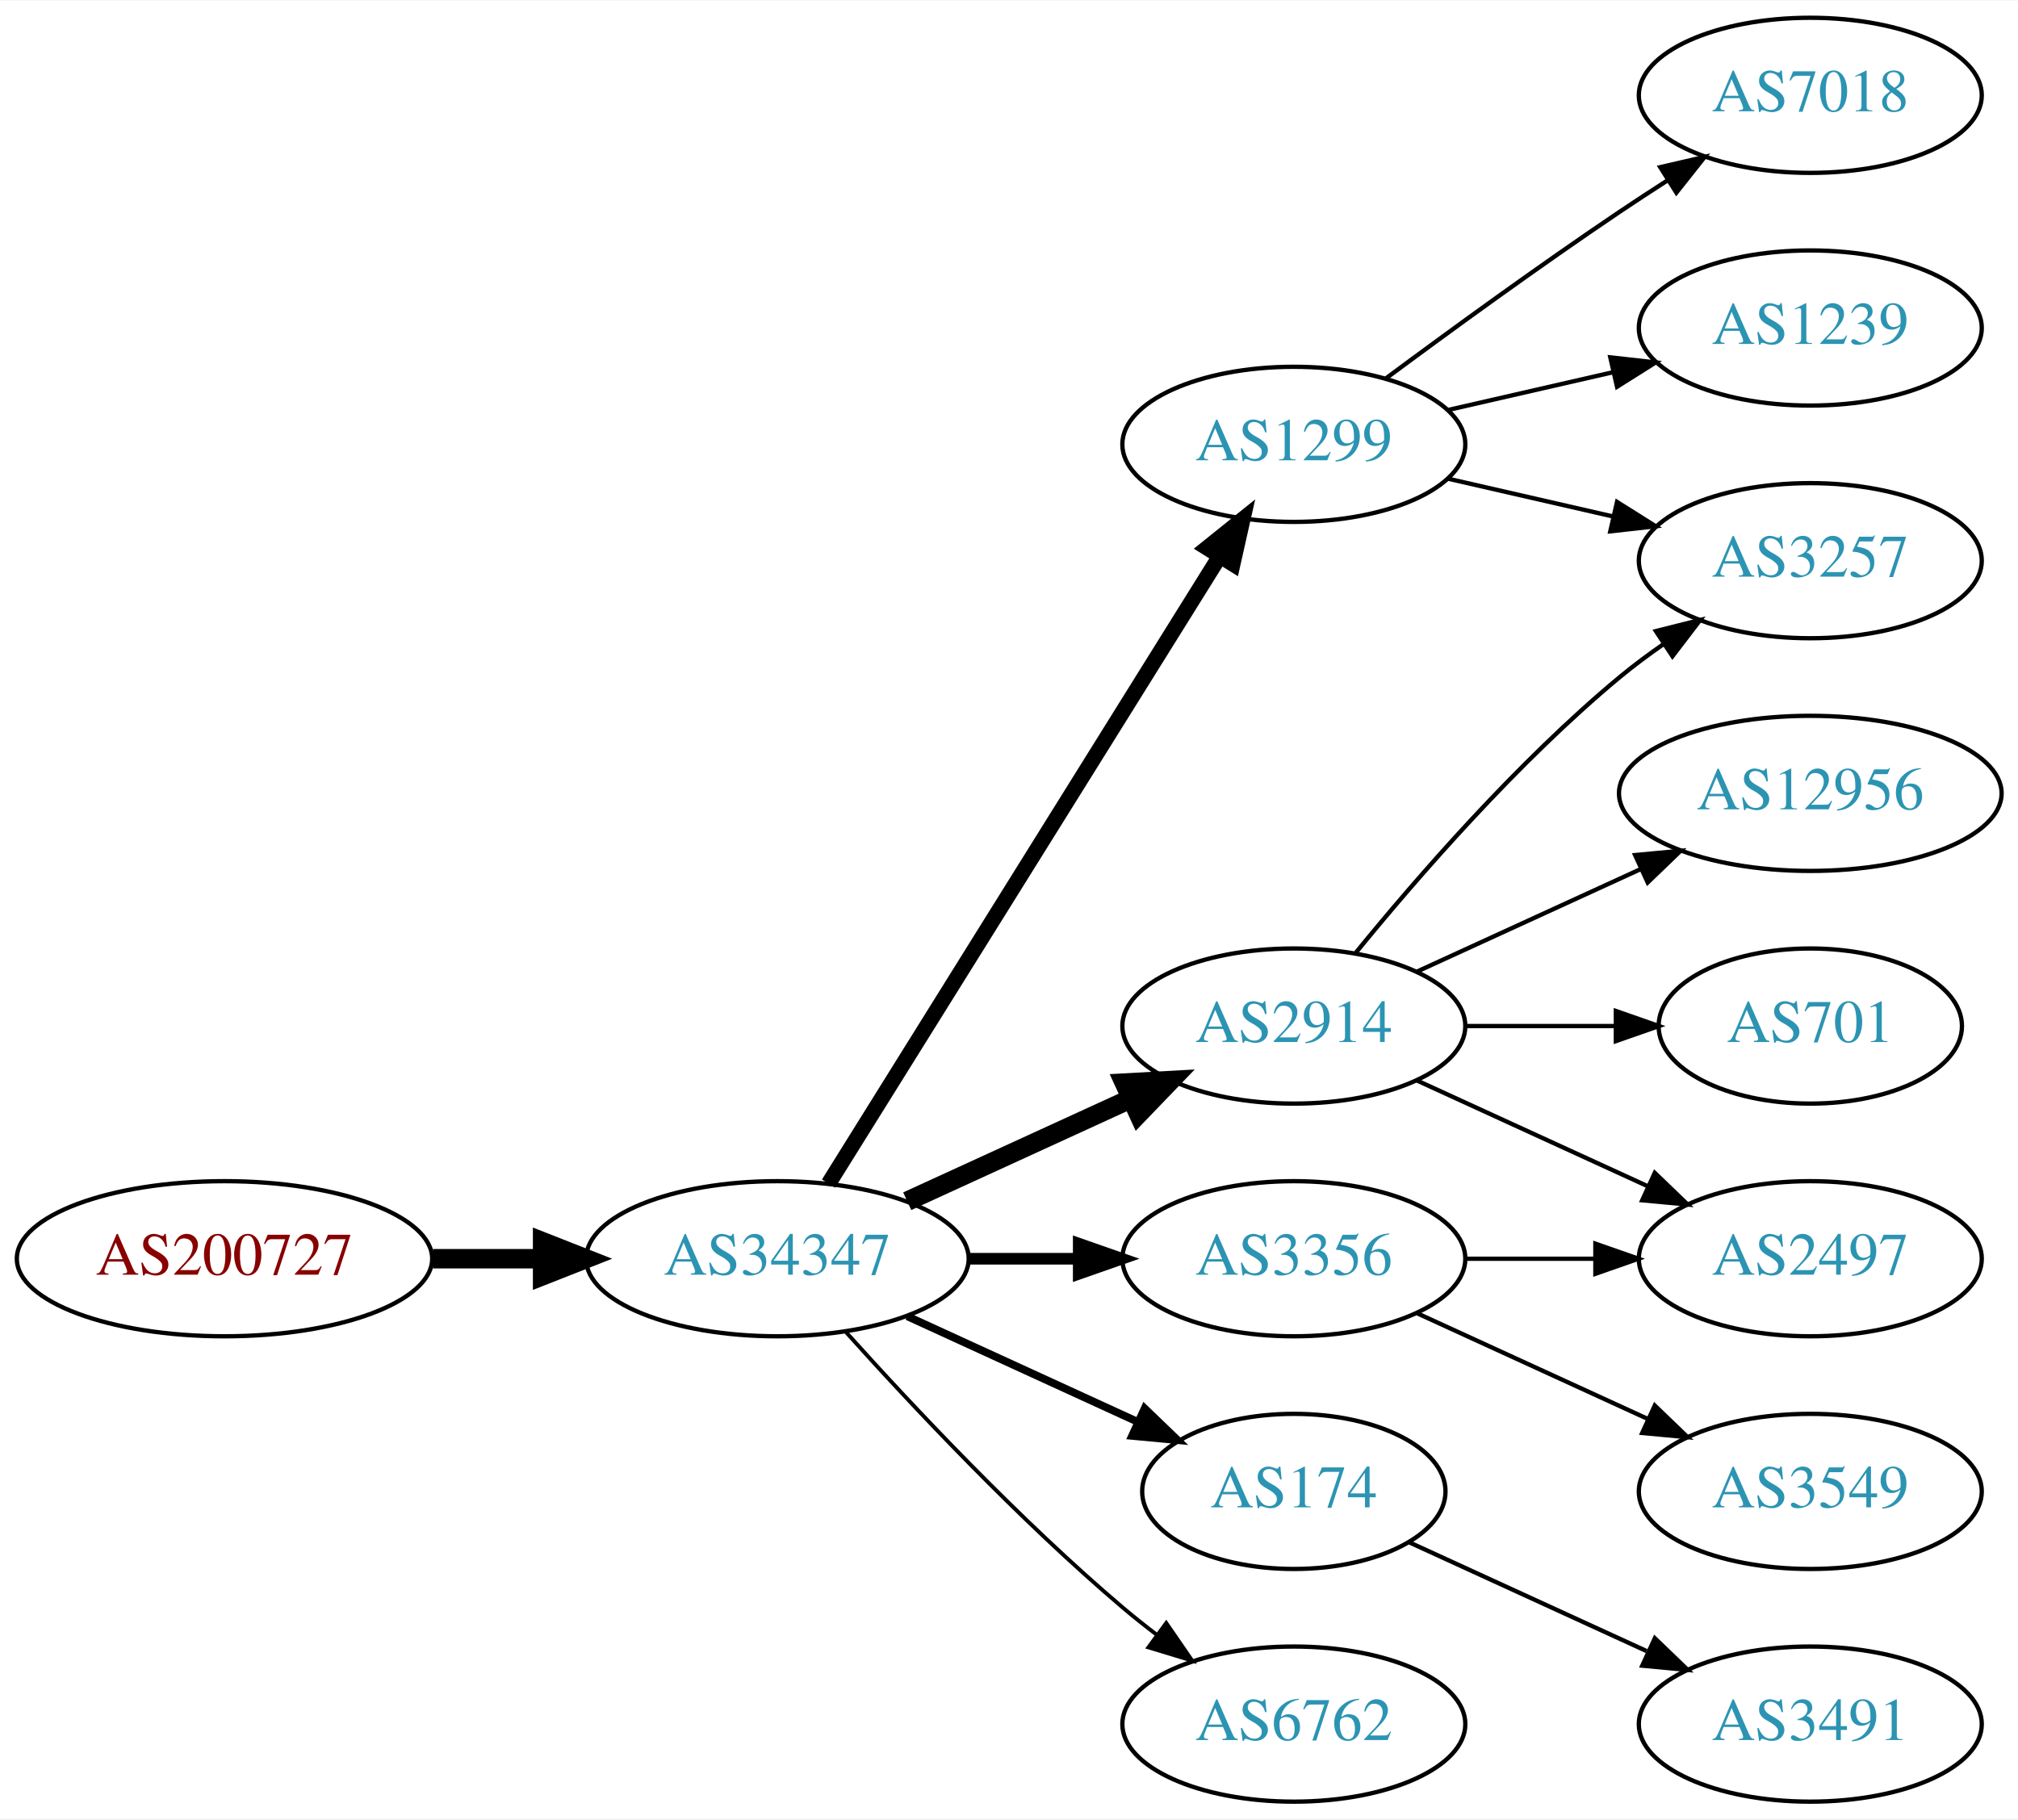
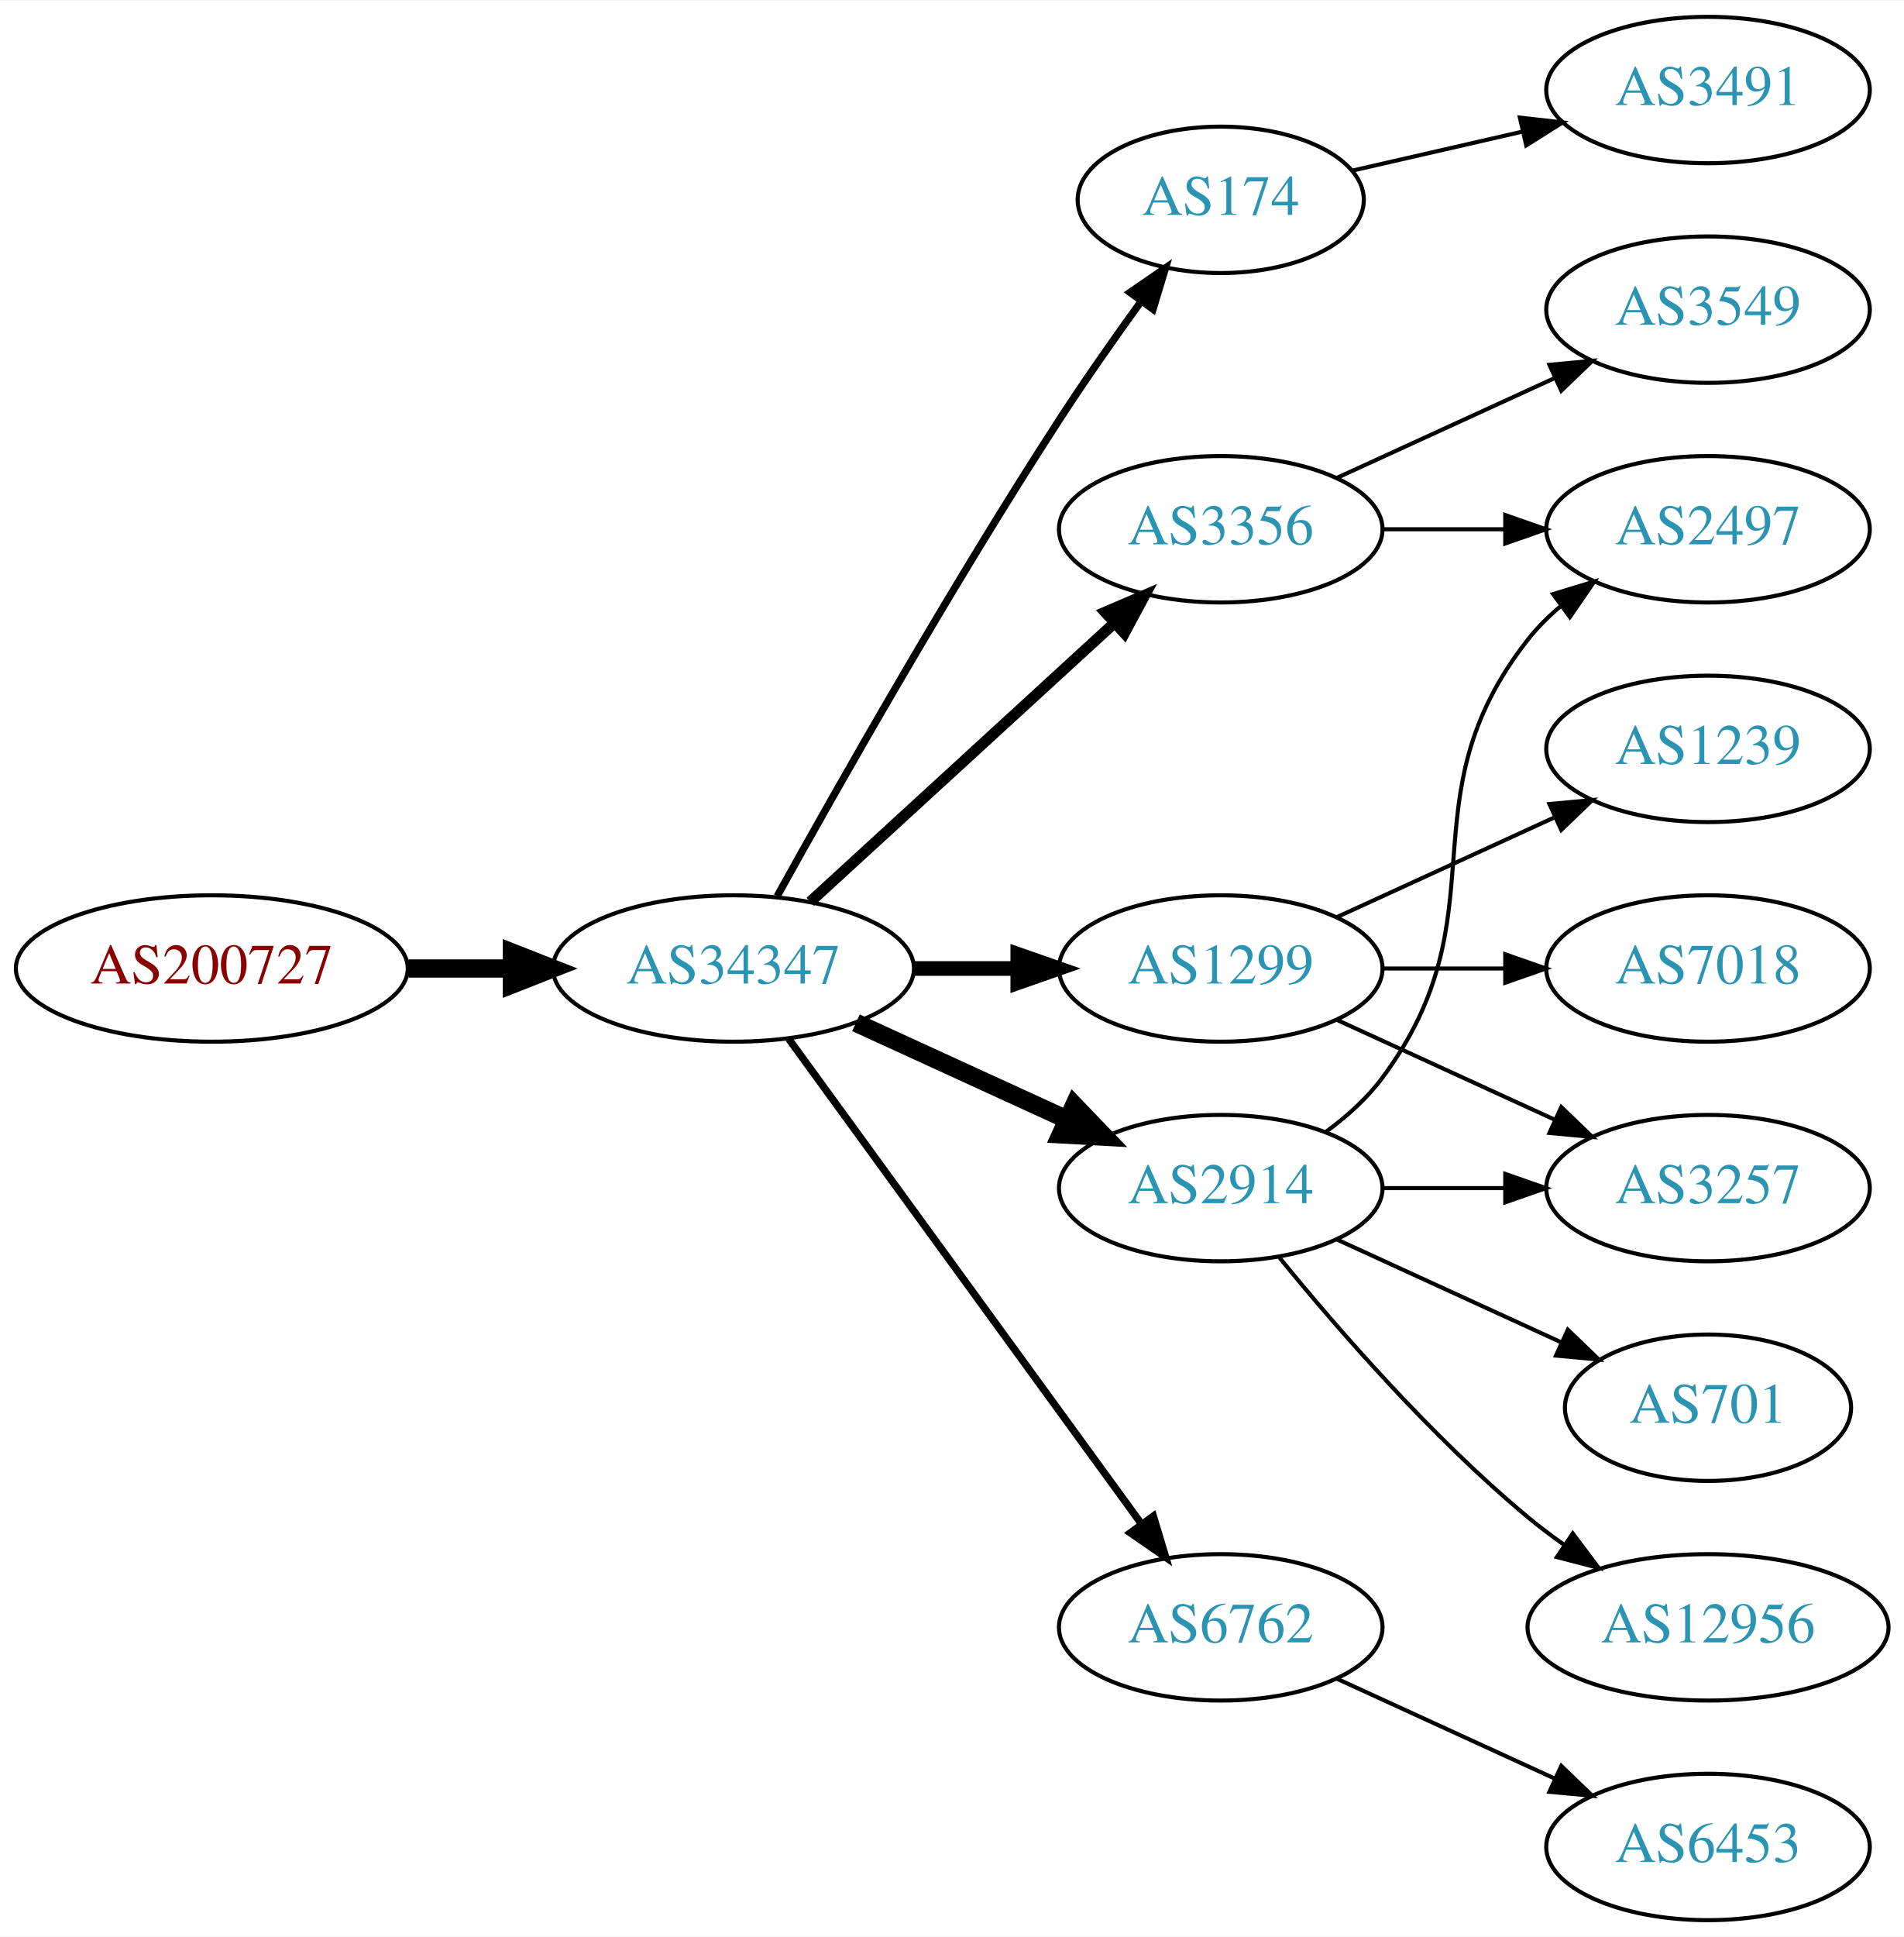
- <svg xmlns="http://www.w3.org/2000/svg" xmlns:xlink="http://www.w3.org/1999/xlink" width="468pt" height="422pt" viewBox="0.00 0.00 468.27 422.00">
-   <g id="graph0" class="graph" transform="scale(1 1) rotate(0) translate(4 418)">
-     <polygon fill="white" stroke="none" points="-4,4 -4,-418 464.269,-418 464.269,4 -4,4" />
+ <svg xmlns="http://www.w3.org/2000/svg" xmlns:xlink="http://www.w3.org/1999/xlink" width="468pt" height="476pt" viewBox="0.00 0.00 468.27 476.00">
+   <g id="graph0" class="graph" transform="scale(1 1) rotate(0) translate(4 472)">
+     <polygon fill="white" stroke="none" points="-4,4 -4,-472 464.269,-472 464.269,4 -4,4" />
    <g id="node1" class="node">
      <g id="a_node1">
        <a xlink:href="/asn/200727" xlink:title="AS200727 ~ Kommunalbetriebe Rinn GmbH [AT]">
-           <ellipse fill="#ffffff" stroke="black" cx="48.096" cy="-126" rx="48.192" ry="18" />
-           <text text-anchor="middle" x="48.096" y="-122.3" font-family="Times,serif" font-size="14.00" fill="#880000">AS200727</text>
+           <ellipse fill="#ffffff" stroke="black" cx="48.096" cy="-234" rx="48.192" ry="18" />
+           <text text-anchor="middle" x="48.096" y="-230.3" font-family="Times,serif" font-size="14.00" fill="#880000">AS200727</text>
        </a>
      </g>
    </g>
    <g id="node2" class="node">
      <g id="a_node2">
        <a xlink:href="/asn/34347" xlink:title="AS34347 ~ Stadtwerke Hall in Tirol GmbH [AT]">
-           <ellipse fill="#ffffff" stroke="black" cx="176.388" cy="-126" rx="44.393" ry="18" />
-           <text text-anchor="middle" x="176.388" y="-122.3" font-family="Times,serif" font-size="14.00" fill="#2c94b3">AS34347</text>
+           <ellipse fill="#ffffff" stroke="black" cx="176.388" cy="-234" rx="44.393" ry="18" />
+           <text text-anchor="middle" x="176.388" y="-230.3" font-family="Times,serif" font-size="14.00" fill="#2c94b3">AS34347</text>
        </a>
      </g>
    </g>
    <g id="edge1" class="edge">
-       <path fill="none" stroke="black" stroke-width="4.5" d="M96.481,-126C104.742,-126 113.386,-126 121.799,-126" />
-       <polygon fill="black" stroke="black" stroke-width="4.5" points="121.904,-129.938 131.904,-126 121.904,-122.063 121.904,-129.938" />
+       <path fill="none" stroke="black" stroke-width="4.5" d="M96.481,-234C104.742,-234 113.386,-234 121.799,-234" />
+       <polygon fill="black" stroke="black" stroke-width="4.5" points="121.904,-237.938 131.904,-234 121.904,-230.063 121.904,-237.938" />
    </g>
    <g id="node3" class="node">
      <g id="a_node3">
+         <a xlink:href="/asn/174" xlink:title="AS174 ~ Cogent Communications [US]">
+           <ellipse fill="#ffffff" stroke="black" cx="296.23" cy="-423" rx="35.194" ry="18" />
+           <text text-anchor="middle" x="296.23" y="-419.3" font-family="Times,serif" font-size="14.00" fill="#2c94b3">AS174</text>
+         </a>
+       </g>
+     </g>
+     <g id="edge2" class="edge">
+       <path fill="none" stroke="black" stroke-width="1.8" d="M187.141,-251.783C201.616,-277.901 229.949,-327.977 256.584,-369 262.863,-378.672 270.136,-389.031 276.667,-398.062" />
+       <polygon fill="black" stroke="black" stroke-width="1.8" points="273.921,-400.237 282.645,-406.249 279.575,-396.109 273.921,-400.237" />
+     </g>
+     <g id="node4" class="node">
+       <g id="a_node4">
+         <a xlink:href="/asn/3356" xlink:title="AS3356 ~ Level 3 Parent, LLC [US]">
+           <ellipse fill="#ffffff" stroke="black" cx="296.23" cy="-342" rx="39.794" ry="18" />
+           <text text-anchor="middle" x="296.23" y="-338.3" font-family="Times,serif" font-size="14.00" fill="#2c94b3">AS3356</text>
+         </a>
+       </g>
+     </g>
+     <g id="edge3" class="edge">
+       <path fill="none" stroke="black" stroke-width="2.7" d="M195.285,-250.403C215.214,-268.667 247.571,-298.322 270.048,-318.921" />
+       <polygon fill="black" stroke="black" stroke-width="2.7" points="267.813,-321.62 277.55,-325.797 272.543,-316.46 267.813,-321.62" />
+     </g>
+     <g id="node5" class="node">
+       <g id="a_node5">
+         <a xlink:href="/asn/1299" xlink:title="AS1299 ~ Telia Carrier [EU]">
+           <ellipse fill="#ffffff" stroke="black" cx="296.23" cy="-234" rx="39.794" ry="18" />
+           <text text-anchor="middle" x="296.23" y="-230.3" font-family="Times,serif" font-size="14.00" fill="#2c94b3">AS1299</text>
+         </a>
+       </g>
+     </g>
+     <g id="edge4" class="edge">
+       <path fill="none" stroke="black" stroke-width="3.6" d="M220.599,-234C228.911,-234 237.674,-234 246.156,-234" />
+       <polygon fill="black" stroke="black" stroke-width="3.6" points="246.315,-237.5 256.315,-234 246.315,-230.5 246.315,-237.5" />
+     </g>
+     <g id="node6" class="node">
+       <g id="a_node6">
+         <a xlink:href="/asn/6762" xlink:title="AS6762 ~ TELECOM ITALIA SPARKLE S.p.A. [IT]">
+           <ellipse fill="#ffffff" stroke="black" cx="296.23" cy="-72" rx="39.794" ry="18" />
+           <text text-anchor="middle" x="296.23" y="-68.3" font-family="Times,serif" font-size="14.00" fill="#2c94b3">AS6762</text>
+         </a>
+       </g>
+     </g>
+     <g id="edge5" class="edge">
+       <path fill="none" stroke="black" stroke-width="1.8" d="M189.999,-216.663C210.82,-188.04 252.482,-130.767 276.671,-97.514" />
+       <polygon fill="black" stroke="black" stroke-width="1.8" points="279.657,-99.358 282.71,-89.212 273.997,-95.24 279.657,-99.358" />
+     </g>
+     <g id="node7" class="node">
+       <g id="a_node7">
        <a xlink:href="/asn/2914" xlink:title="AS2914 ~ NTT America, Inc. [US]">
          <ellipse fill="#ffffff" stroke="black" cx="296.23" cy="-180" rx="39.794" ry="18" />
          <text text-anchor="middle" x="296.23" y="-176.3" font-family="Times,serif" font-size="14.00" fill="#2c94b3">AS2914</text>
        </a>
      </g>
    </g>
-     <g id="edge2" class="edge">
-       <path fill="none" stroke="black" stroke-width="4.5" d="M206.517,-139.348C222.128,-146.502 241.526,-155.391 258.198,-163.03" />
-       <polygon fill="black" stroke="black" stroke-width="4.5" points="256.919,-166.775 267.65,-167.362 260.199,-159.616 256.919,-166.775" />
-     </g>
-     <g id="node4" class="node">
-       <g id="a_node4">
-         <a xlink:href="/asn/1299" xlink:title="AS1299 ~ Telia Carrier [EU]">
-           <ellipse fill="#ffffff" stroke="black" cx="296.23" cy="-315" rx="39.794" ry="18" />
-           <text text-anchor="middle" x="296.23" y="-311.3" font-family="Times,serif" font-size="14.00" fill="#2c94b3">AS1299</text>
-         </a>
-       </g>
-     </g>
-     <g id="edge3" class="edge">
-       <path fill="none" stroke="black" stroke-width="3.6" d="M188.263,-143.442C209.046,-176.775 254.507,-249.686 278.935,-288.866" />
-       <polygon fill="black" stroke="black" stroke-width="3.6" points="276.12,-290.966 284.381,-297.6 282.06,-287.263 276.12,-290.966" />
-     </g>
-     <g id="node5" class="node">
-       <g id="a_node5">
-         <a xlink:href="/asn/3356" xlink:title="AS3356 ~ Level 3 Parent, LLC [US]">
-           <ellipse fill="#ffffff" stroke="black" cx="296.23" cy="-126" rx="39.794" ry="18" />
-           <text text-anchor="middle" x="296.23" y="-122.3" font-family="Times,serif" font-size="14.00" fill="#2c94b3">AS3356</text>
-         </a>
-       </g>
-     </g>
-     <g id="edge4" class="edge">
-       <path fill="none" stroke="black" stroke-width="2.7" d="M220.599,-126C228.911,-126 237.674,-126 246.156,-126" />
-       <polygon fill="black" stroke="black" stroke-width="2.7" points="246.315,-129.5 256.315,-126 246.315,-122.5 246.315,-129.5" />
-     </g>
-     <g id="node6" class="node">
-       <g id="a_node6">
-         <a xlink:href="/asn/174" xlink:title="AS174 ~ Cogent Communications [US]">
-           <ellipse fill="#ffffff" stroke="black" cx="296.23" cy="-72" rx="35.194" ry="18" />
-           <text text-anchor="middle" x="296.23" y="-68.3" font-family="Times,serif" font-size="14.00" fill="#2c94b3">AS174</text>
-         </a>
-       </g>
-     </g>
-     <g id="edge5" class="edge">
-       <path fill="none" stroke="black" stroke-width="1.8" d="M206.517,-112.652C222.734,-105.22 243.038,-95.917 260.127,-88.086" />
-       <polygon fill="black" stroke="black" stroke-width="1.8" points="261.611,-91.256 269.244,-83.908 258.695,-84.892 261.611,-91.256" />
-     </g>
-     <g id="node7" class="node">
-       <g id="a_node7">
-         <a xlink:href="/asn/6762" xlink:title="AS6762 ~ TELECOM ITALIA SPARKLE S.p.A. [IT]">
-           <ellipse fill="#ffffff" stroke="black" cx="296.23" cy="-18" rx="39.794" ry="18" />
-           <text text-anchor="middle" x="296.23" y="-14.3" font-family="Times,serif" font-size="14.00" fill="#2c94b3">AS6762</text>
-         </a>
-       </g>
-     </g>
    <g id="edge6" class="edge">
-       <path fill="none" stroke="black" stroke-width="0.9" d="M192.32,-108.956C207.646,-91.903 232.582,-65.35 256.584,-45 259.081,-42.883 261.741,-40.768 264.453,-38.707" />
-       <polygon fill="black" stroke="black" stroke-width="0.9" points="266.619,-41.459 272.629,-32.734 262.489,-35.806 266.619,-41.459" />
+       <path fill="none" stroke="black" stroke-width="4.5" d="M206.517,-220.652C222.128,-213.498 241.526,-204.609 258.198,-196.97" />
+       <polygon fill="black" stroke="black" stroke-width="4.5" points="260.199,-200.384 267.65,-192.638 256.919,-193.225 260.199,-200.384" />
+     </g>
+     <g id="node16" class="node">
+       <g id="a_node16">
+         <a xlink:href="/asn/3491" xlink:title="AS3491 ~ PCCW Global, Inc. [US]">
+           <ellipse fill="#ffffff" stroke="black" cx="416.073" cy="-450" rx="39.794" ry="18" />
+           <text text-anchor="middle" x="416.073" y="-446.3" font-family="Times,serif" font-size="14.00" fill="#2c94b3">AS3491</text>
+         </a>
+       </g>
+     </g>
+     <g id="edge17" class="edge">
+       <path fill="none" stroke="black" d="M328.5,-430.165C341.34,-433.106 356.444,-436.567 370.412,-439.767" />
+       <polygon fill="black" stroke="black" points="369.803,-443.219 380.332,-442.04 371.367,-436.395 369.803,-443.219" />
    </g>
    <g id="node8" class="node">
      <g id="a_node8">
+         <a xlink:href="/asn/2497" xlink:title="AS2497 ~ Internet Initiative Japan Inc. [JP]">
+           <ellipse fill="#ffffff" stroke="black" cx="416.073" cy="-342" rx="39.794" ry="18" />
+           <text text-anchor="middle" x="416.073" y="-338.3" font-family="Times,serif" font-size="14.00" fill="#2c94b3">AS2497</text>
+         </a>
+       </g>
+     </g>
+     <g id="edge7" class="edge">
+       <path fill="none" stroke="black" d="M336.143,-342C345.696,-342 356.046,-342 366.008,-342" />
+       <polygon fill="black" stroke="black" points="366.201,-345.5 376.201,-342 366.201,-338.5 366.201,-345.5" />
+     </g>
+     <g id="node9" class="node">
+       <g id="a_node9">
+         <a xlink:href="/asn/3549" xlink:title="AS3549 ~ Level 3 Parent, LLC [US]">
+           <ellipse fill="#ffffff" stroke="black" cx="416.073" cy="-396" rx="39.794" ry="18" />
+           <text text-anchor="middle" x="416.073" y="-392.3" font-family="Times,serif" font-size="14.00" fill="#2c94b3">AS3549</text>
+         </a>
+       </g>
+     </g>
+     <g id="edge8" class="edge">
+       <path fill="none" stroke="black" d="M324.859,-354.661C340.816,-361.973 361.087,-371.261 378.369,-379.181" />
+       <polygon fill="black" stroke="black" points="377.068,-382.435 387.617,-383.419 379.984,-376.071 377.068,-382.435" />
+     </g>
+     <g id="node10" class="node">
+       <g id="a_node10">
        <a xlink:href="/asn/3257" xlink:title="AS3257 ~ GTT [DE]">
-           <ellipse fill="#ffffff" stroke="black" cx="416.073" cy="-288" rx="39.794" ry="18" />
-           <text text-anchor="middle" x="416.073" y="-284.3" font-family="Times,serif" font-size="14.00" fill="#2c94b3">AS3257</text>
-         </a>
-       </g>
-     </g>
-     <g id="edge13" class="edge">
-       <path fill="none" stroke="black" d="M310.649,-197.065C324.764,-214.375 348.178,-241.345 371.877,-261 375.093,-263.668 378.594,-266.27 382.164,-268.741" />
-       <polygon fill="black" stroke="black" points="380.242,-271.666 390.52,-274.236 384.088,-265.817 380.242,-271.666" />
+           <ellipse fill="#ffffff" stroke="black" cx="416.073" cy="-180" rx="39.794" ry="18" />
+           <text text-anchor="middle" x="416.073" y="-176.3" font-family="Times,serif" font-size="14.00" fill="#2c94b3">AS3257</text>
+         </a>
+       </g>
+     </g>
+     <g id="edge9" class="edge">
+       <path fill="none" stroke="black" d="M324.859,-221.339C340.816,-214.027 361.087,-204.739 378.369,-196.819" />
+       <polygon fill="black" stroke="black" points="379.984,-199.929 387.617,-192.581 377.068,-193.565 379.984,-199.929" />
    </g>
    <g id="node11" class="node">
      <g id="a_node11">
-         <a xlink:href="/asn/12956" xlink:title="AS12956 ~ TELXIUS [ES]">
-           <ellipse fill="#ffffff" stroke="black" cx="416.073" cy="-234" rx="44.393" ry="18" />
-           <text text-anchor="middle" x="416.073" y="-230.3" font-family="Times,serif" font-size="14.00" fill="#2c94b3">AS12956</text>
+         <a xlink:href="/asn/1239" xlink:title="AS1239 ~ Sprint [US]">
+           <ellipse fill="#ffffff" stroke="black" cx="416.073" cy="-288" rx="39.794" ry="18" />
+           <text text-anchor="middle" x="416.073" y="-284.3" font-family="Times,serif" font-size="14.00" fill="#2c94b3">AS1239</text>
        </a>
      </g>
    </g>
    <g id="edge10" class="edge">
-       <path fill="none" stroke="black" d="M324.859,-192.661C340.357,-199.762 359.923,-208.728 376.87,-216.494" />
-       <polygon fill="black" stroke="black" points="375.424,-219.681 385.973,-220.665 378.34,-213.317 375.424,-219.681" />
+       <path fill="none" stroke="black" d="M324.859,-246.661C340.816,-253.973 361.087,-263.261 378.369,-271.181" />
+       <polygon fill="black" stroke="black" points="377.068,-274.435 387.617,-275.419 379.984,-268.071 377.068,-274.435" />
    </g>
    <g id="node12" class="node">
      <g id="a_node12">
-         <a xlink:href="/asn/701" xlink:title="AS701 ~ UUNET [US]">
-           <ellipse fill="#ffffff" stroke="black" cx="416.073" cy="-180" rx="35.194" ry="18" />
-           <text text-anchor="middle" x="416.073" y="-176.3" font-family="Times,serif" font-size="14.00" fill="#2c94b3">AS701</text>
+         <a xlink:href="/asn/7018" xlink:title="AS7018 ~ AT&amp;T Services, Inc. [US]">
+           <ellipse fill="#ffffff" stroke="black" cx="416.073" cy="-234" rx="39.794" ry="18" />
+           <text text-anchor="middle" x="416.073" y="-230.3" font-family="Times,serif" font-size="14.00" fill="#2c94b3">AS7018</text>
        </a>
      </g>
    </g>
    <g id="edge11" class="edge">
-       <path fill="none" stroke="black" d="M336.143,-180C347.23,-180 359.389,-180 370.771,-180" />
-       <polygon fill="black" stroke="black" points="370.953,-183.5 380.953,-180 370.953,-176.5 370.953,-183.5" />
+       <path fill="none" stroke="black" d="M336.143,-234C345.696,-234 356.046,-234 366.008,-234" />
+       <polygon fill="black" stroke="black" points="366.201,-237.5 376.201,-234 366.201,-230.5 366.201,-237.5" />
    </g>
    <g id="node13" class="node">
      <g id="a_node13">
-         <a xlink:href="/asn/2497" xlink:title="AS2497 ~ Internet Initiative Japan Inc. [JP]">
-           <ellipse fill="#ffffff" stroke="black" cx="416.073" cy="-126" rx="39.794" ry="18" />
-           <text text-anchor="middle" x="416.073" y="-122.3" font-family="Times,serif" font-size="14.00" fill="#2c94b3">AS2497</text>
+         <a xlink:href="/asn/6453" xlink:title="AS6453 ~ TATA COMMUNICATIONS (AMERICA) INC [US]">
+           <ellipse fill="#ffffff" stroke="black" cx="416.073" cy="-18" rx="39.794" ry="18" />
+           <text text-anchor="middle" x="416.073" y="-14.3" font-family="Times,serif" font-size="14.00" fill="#2c94b3">AS6453</text>
        </a>
      </g>
    </g>
    <g id="edge12" class="edge">
-       <path fill="none" stroke="black" d="M324.859,-167.339C340.816,-160.027 361.087,-150.739 378.369,-142.819" />
-       <polygon fill="black" stroke="black" points="379.984,-145.929 387.617,-138.581 377.068,-139.565 379.984,-145.929" />
-     </g>
-     <g id="edge7" class="edge">
-       <path fill="none" stroke="black" d="M331.949,-307.045C343.949,-304.296 357.57,-301.175 370.263,-298.267" />
-       <polygon fill="black" stroke="black" points="371.229,-301.636 380.194,-295.991 369.665,-294.813 371.229,-301.636" />
-     </g>
-     <g id="node9" class="node">
-       <g id="a_node9">
-         <a xlink:href="/asn/7018" xlink:title="AS7018 ~ AT&amp;T Services, Inc. [US]">
-           <ellipse fill="#ffffff" stroke="black" cx="416.073" cy="-396" rx="39.794" ry="18" />
-           <text text-anchor="middle" x="416.073" y="-392.3" font-family="Times,serif" font-size="14.00" fill="#2c94b3">AS7018</text>
-         </a>
-       </g>
-     </g>
-     <g id="edge8" class="edge">
-       <path fill="none" stroke="black" d="M317.56,-330.277C332.423,-341.304 353.167,-356.407 371.877,-369 375.426,-371.389 379.176,-373.839 382.924,-376.242" />
-       <polygon fill="black" stroke="black" points="381.251,-379.325 391.573,-381.712 384.993,-373.409 381.251,-379.325" />
-     </g>
-     <g id="node10" class="node">
-       <g id="a_node10">
-         <a xlink:href="/asn/1239" xlink:title="AS1239 ~ Sprint [US]">
-           <ellipse fill="#ffffff" stroke="black" cx="416.073" cy="-342" rx="39.794" ry="18" />
-           <text text-anchor="middle" x="416.073" y="-338.3" font-family="Times,serif" font-size="14.00" fill="#2c94b3">AS1239</text>
-         </a>
-       </g>
-     </g>
-     <g id="edge9" class="edge">
-       <path fill="none" stroke="black" d="M331.949,-322.955C343.949,-325.704 357.57,-328.825 370.263,-331.733" />
-       <polygon fill="black" stroke="black" points="369.665,-335.187 380.194,-334.009 371.229,-328.364 369.665,-335.187" />
+       <path fill="none" stroke="black" d="M324.859,-59.339C340.816,-52.027 361.087,-42.739 378.369,-34.819" />
+       <polygon fill="black" stroke="black" points="379.984,-37.929 387.617,-30.581 377.068,-31.565 379.984,-37.929" />
+     </g>
+     <g id="edge13" class="edge">
+       <path fill="none" stroke="black" d="M322.161,-193.882C327.237,-197.611 332.155,-202.016 335.877,-207 366.148,-247.542 340.578,-275.246 371.877,-315 374.202,-317.953 376.945,-320.67 379.904,-323.147" />
+       <polygon fill="black" stroke="black" points="377.964,-326.064 388.101,-329.145 382.097,-320.415 377.964,-326.064" />
    </g>
    <g id="edge15" class="edge">
-       <path fill="none" stroke="black" d="M336.143,-126C345.696,-126 356.046,-126 366.008,-126" />
-       <polygon fill="black" stroke="black" points="366.201,-129.5 376.201,-126 366.201,-122.5 366.201,-129.5" />
+       <path fill="none" stroke="black" d="M336.143,-180C345.696,-180 356.046,-180 366.008,-180" />
+       <polygon fill="black" stroke="black" points="366.201,-183.5 376.201,-180 366.201,-176.5 366.201,-183.5" />
    </g>
    <g id="node14" class="node">
      <g id="a_node14">
-         <a xlink:href="/asn/3549" xlink:title="AS3549 ~ Level 3 Parent, LLC [US]">
-           <ellipse fill="#ffffff" stroke="black" cx="416.073" cy="-72" rx="39.794" ry="18" />
-           <text text-anchor="middle" x="416.073" y="-68.3" font-family="Times,serif" font-size="14.00" fill="#2c94b3">AS3549</text>
+         <a xlink:href="/asn/12956" xlink:title="AS12956 ~ TELXIUS [ES]">
+           <ellipse fill="#ffffff" stroke="black" cx="416.073" cy="-72" rx="44.393" ry="18" />
+           <text text-anchor="middle" x="416.073" y="-68.3" font-family="Times,serif" font-size="14.00" fill="#2c94b3">AS12956</text>
        </a>
      </g>
    </g>
    <g id="edge14" class="edge">
-       <path fill="none" stroke="black" d="M324.859,-113.339C340.816,-106.027 361.087,-96.739 378.369,-88.819" />
-       <polygon fill="black" stroke="black" points="379.984,-91.929 387.617,-84.581 377.068,-85.565 379.984,-91.929" />
+       <path fill="none" stroke="black" d="M310.649,-162.935C324.764,-145.625 348.178,-118.655 371.877,-99 374.614,-96.729 377.558,-94.506 380.575,-92.37" />
+       <polygon fill="black" stroke="black" points="382.801,-95.092 389.164,-86.621 378.907,-89.275 382.801,-95.092" />
    </g>
    <g id="node15" class="node">
      <g id="a_node15">
-         <a xlink:href="/asn/3491" xlink:title="AS3491 ~ PCCW Global, Inc. [US]">
-           <ellipse fill="#ffffff" stroke="black" cx="416.073" cy="-18" rx="39.794" ry="18" />
-           <text text-anchor="middle" x="416.073" y="-14.3" font-family="Times,serif" font-size="14.00" fill="#2c94b3">AS3491</text>
+         <a xlink:href="/asn/701" xlink:title="AS701 ~ UUNET [US]">
+           <ellipse fill="#ffffff" stroke="black" cx="416.073" cy="-126" rx="35.194" ry="18" />
+           <text text-anchor="middle" x="416.073" y="-122.3" font-family="Times,serif" font-size="14.00" fill="#2c94b3">AS701</text>
        </a>
      </g>
    </g>
    <g id="edge16" class="edge">
-       <path fill="none" stroke="black" d="M323.091,-60.15C339.212,-52.762 360.214,-43.138 378.079,-34.952" />
-       <polygon fill="black" stroke="black" points="379.998,-37.923 387.631,-30.575 377.082,-31.559 379.998,-37.923" />
+       <path fill="none" stroke="black" d="M324.859,-167.339C341.275,-159.817 362.257,-150.202 379.854,-142.139" />
+       <polygon fill="black" stroke="black" points="381.598,-145.189 389.231,-137.842 378.682,-138.826 381.598,-145.189" />
    </g>
  </g>
</svg>
